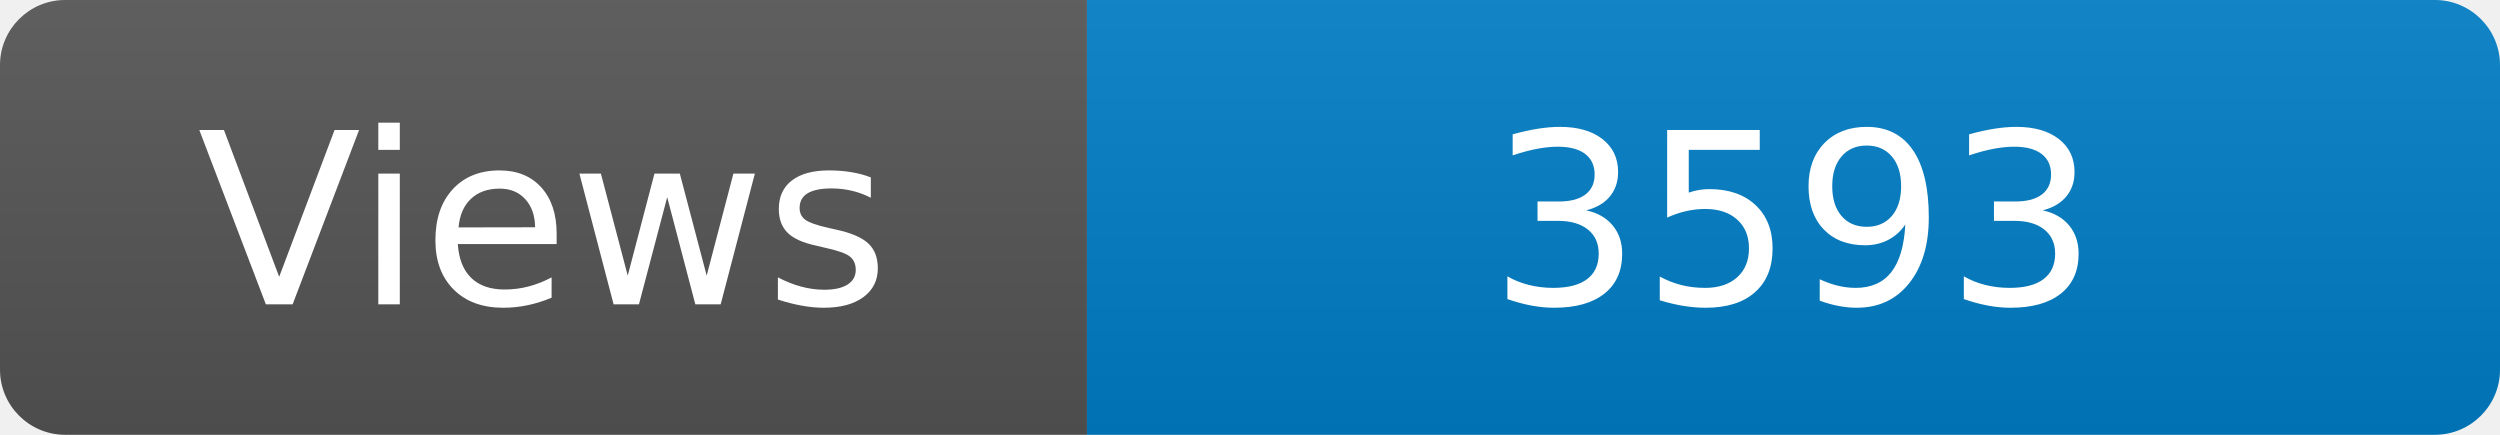
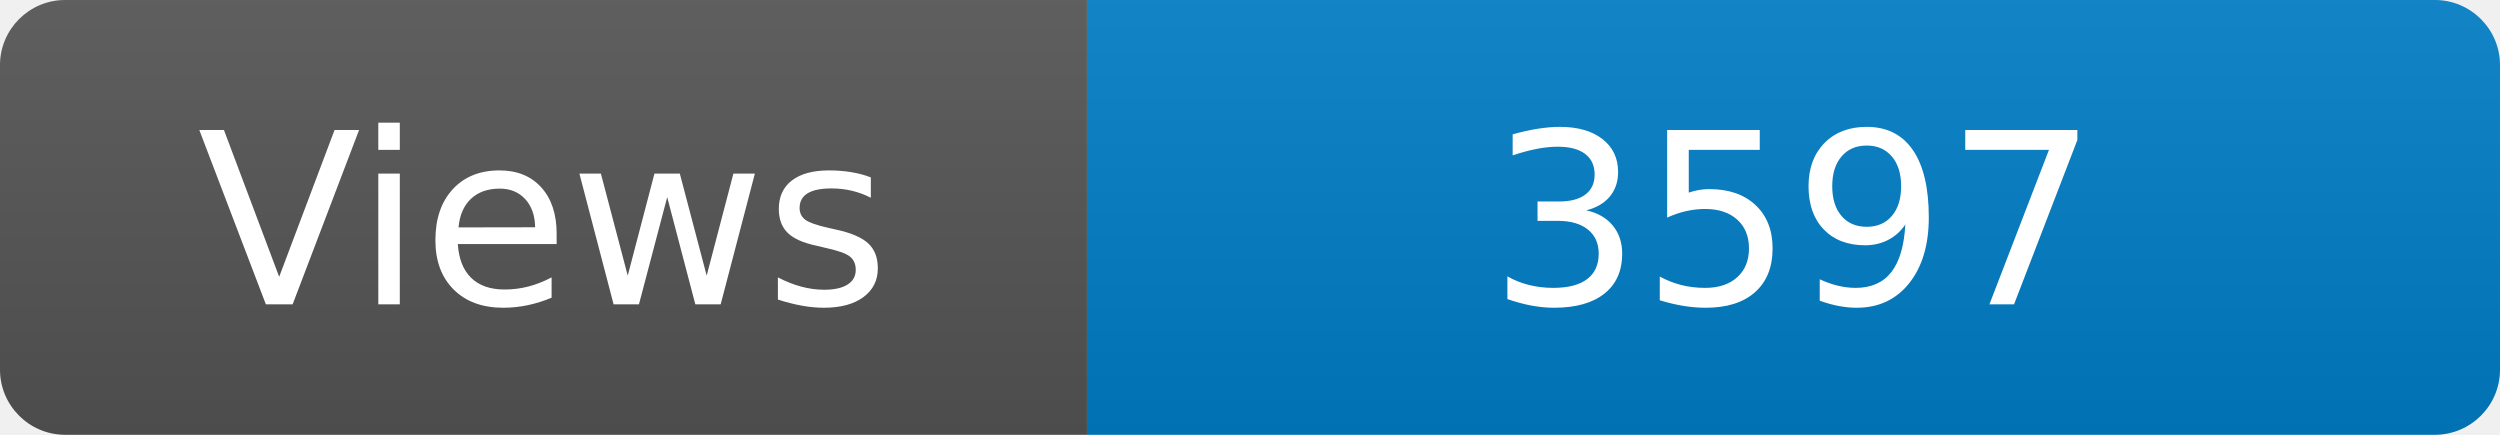
<svg xmlns="http://www.w3.org/2000/svg" width="115" height="20" role="img" aria-label="Maintained?: yes">
  <linearGradient id="s" x2="0" y2="100%">
    <stop offset="0" stop-color="#bbb" stop-opacity=".1" />
    <stop offset="1" stop-opacity=".1" />
  </linearGradient>
  <clipPath id="r">
    <rect width="115" height="20" rx="3" fill="#fff" />
  </clipPath>
  <g clip-path="url(#r)">
    <rect width="50" height="20" fill="#555" />
    <rect x="50" width="160" height="20" fill="#007ec6" />
    <rect width="115" height="20" fill="url(#s)" />
  </g>
  <g fill="#fff" text-anchor="middle" font-family="Verdana,Geneva,DejaVu Sans,sans-serif" font-size="110">
    <text x="250" y="140" transform="scale(.1)" fill="#fff">Views</text>
-     <text x="825" y="140" transform="scale(.1)" fill="#fff">3593</text>
+     <text x="825" y="140" transform="scale(.1)" fill="#fff">3597</text>
  </g>
</svg>
